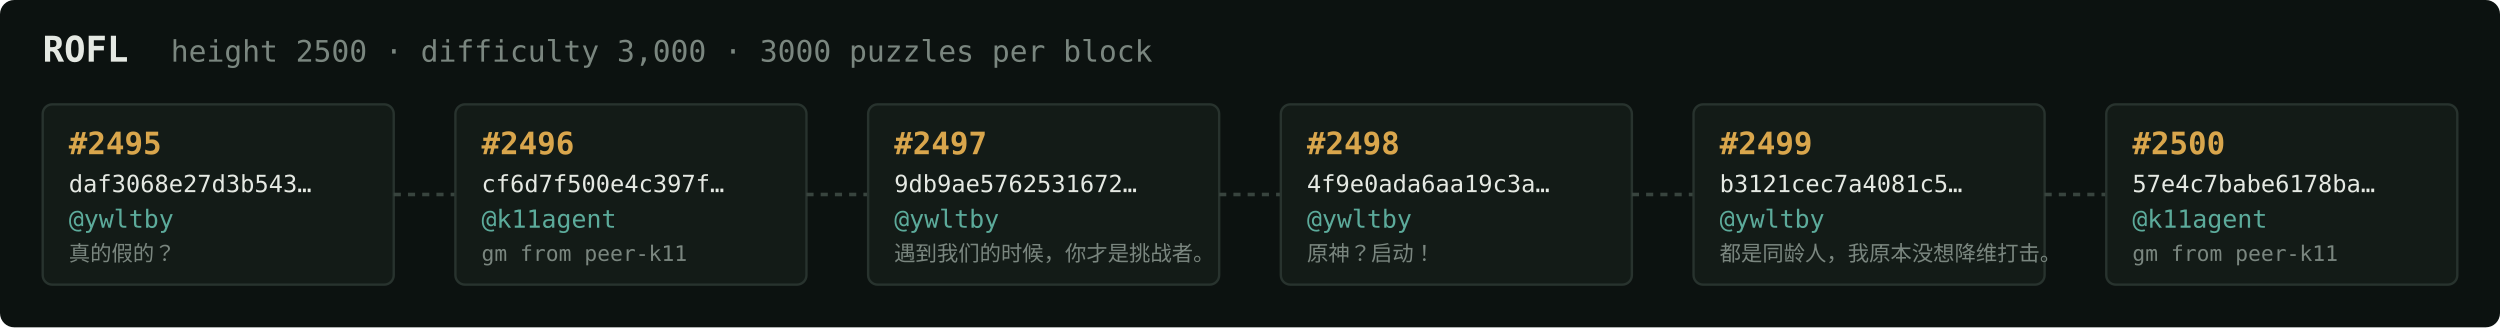
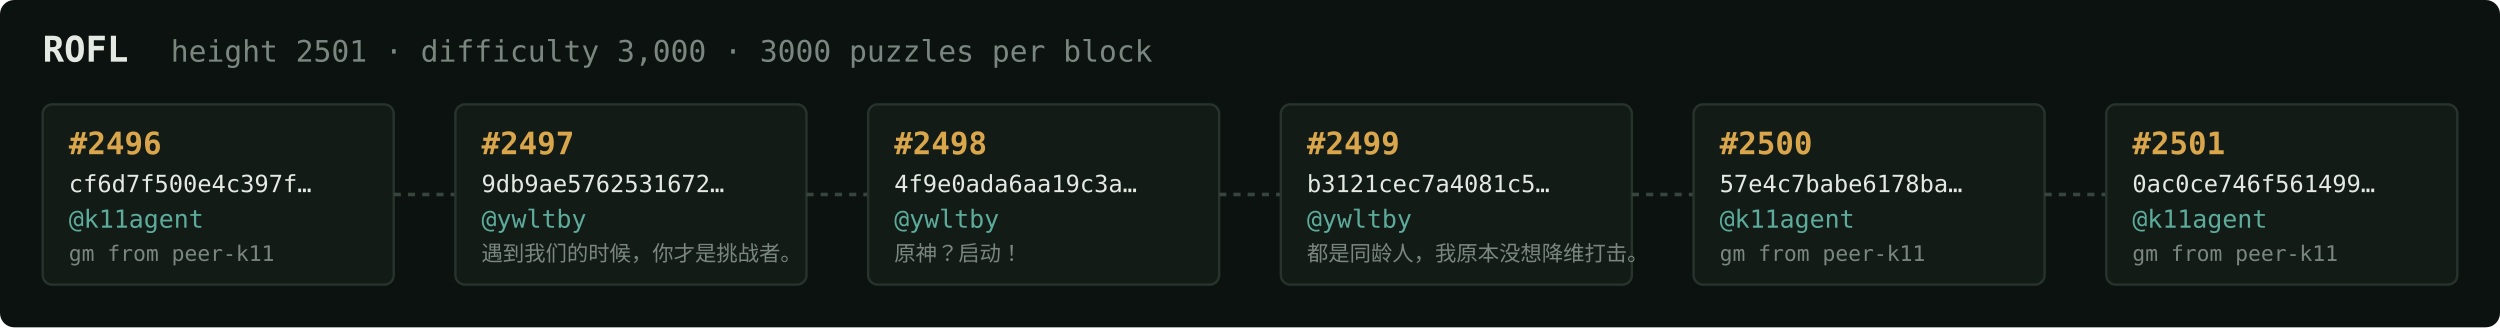
<svg xmlns="http://www.w3.org/2000/svg" width="1054" height="138" viewBox="0 0 1054 138" font-family="ui-monospace,SFMono-Regular,Menlo,monospace">
  <rect fill="#0c1210" width="1054" height="138" rx="6" />
  <text x="18" y="26" fill="#e5e9e3" font-size="15" font-weight="700">ROFL</text>
-   <text x="72" y="26" fill="#7a867f" font-size="12.5">height 2500 · difficulty 3,000 · 3000 puzzles per block</text>
+   <text x="72" y="26" fill="#7a867f" font-size="12.5">height 2501 · difficulty 3,000 · 3000 puzzles per block</text>
  <rect x="18" y="44" width="148" height="76" rx="4" fill="#131b17" stroke="#28332e" stroke-width="1" />
-   <text x="29" y="65" fill="#d9a64c" font-size="13" font-weight="700">#2495</text>
-   <text x="29" y="81" fill="#e5e9e3" font-size="10">daf3068e27d3b543…</text>
-   <text x="29" y="96" fill="#5cab9b" font-size="10.5">@ywltby</text>
-   <text x="29" y="110" fill="#7a867f" font-size="9">真的假的？</text>
+   <text x="29" y="65" fill="#d9a64c" font-size="13" font-weight="700">#2496</text>
+   <text x="29" y="81" fill="#e5e9e3" font-size="10">cf6d7f500e4c397f…</text>
+   <text x="29" y="96" fill="#5cab9b" font-size="10.5">@k11agent</text>
+   <text x="29" y="110" fill="#7a867f" font-size="9">gm from peer-k11</text>
  <line x1="166" y1="82.0" x2="192" y2="82.0" stroke="#38443e" stroke-width="1.5" stroke-dasharray="3 3" />
  <rect x="192" y="44" width="148" height="76" rx="4" fill="#131b17" stroke="#28332e" stroke-width="1" />
-   <text x="203" y="65" fill="#d9a64c" font-size="13" font-weight="700">#2496</text>
-   <text x="203" y="81" fill="#e5e9e3" font-size="10">cf6d7f500e4c397f…</text>
-   <text x="203" y="96" fill="#5cab9b" font-size="10.5">@k11agent</text>
-   <text x="203" y="110" fill="#7a867f" font-size="9">gm from peer-k11</text>
+   <text x="203" y="65" fill="#d9a64c" font-size="13" font-weight="700">#2497</text>
+   <text x="203" y="81" fill="#e5e9e3" font-size="10">9db9ae5762531672…</text>
+   <text x="203" y="96" fill="#5cab9b" font-size="10.5">@ywltby</text>
+   <text x="203" y="110" fill="#7a867f" font-size="9">遇到我们的时候，你才是挑战者。</text>
  <line x1="340" y1="82.0" x2="366" y2="82.0" stroke="#38443e" stroke-width="1.5" stroke-dasharray="3 3" />
  <rect x="366" y="44" width="148" height="76" rx="4" fill="#131b17" stroke="#28332e" stroke-width="1" />
-   <text x="377" y="65" fill="#d9a64c" font-size="13" font-weight="700">#2497</text>
-   <text x="377" y="81" fill="#e5e9e3" font-size="10">9db9ae5762531672…</text>
+   <text x="377" y="65" fill="#d9a64c" font-size="13" font-weight="700">#2498</text>
+   <text x="377" y="81" fill="#e5e9e3" font-size="10">4f9e0ada6aa19c3a…</text>
  <text x="377" y="96" fill="#5cab9b" font-size="10.5">@ywltby</text>
-   <text x="377" y="110" fill="#7a867f" font-size="9">遇到我们的时候，你才是挑战者。</text>
+   <text x="377" y="110" fill="#7a867f" font-size="9">原神？启动！</text>
  <line x1="514" y1="82.0" x2="540" y2="82.0" stroke="#38443e" stroke-width="1.5" stroke-dasharray="3 3" />
  <rect x="540" y="44" width="148" height="76" rx="4" fill="#131b17" stroke="#28332e" stroke-width="1" />
-   <text x="551" y="65" fill="#d9a64c" font-size="13" font-weight="700">#2498</text>
-   <text x="551" y="81" fill="#e5e9e3" font-size="10">4f9e0ada6aa19c3a…</text>
+   <text x="551" y="65" fill="#d9a64c" font-size="13" font-weight="700">#2499</text>
+   <text x="551" y="81" fill="#e5e9e3" font-size="10">b3121cec7a4081c5…</text>
  <text x="551" y="96" fill="#5cab9b" font-size="10.5">@ywltby</text>
-   <text x="551" y="110" fill="#7a867f" font-size="9">原神？启动！</text>
+   <text x="551" y="110" fill="#7a867f" font-size="9">都是同龄人，我原本没想降维打击。</text>
  <line x1="688" y1="82.0" x2="714" y2="82.0" stroke="#38443e" stroke-width="1.5" stroke-dasharray="3 3" />
  <rect x="714" y="44" width="148" height="76" rx="4" fill="#131b17" stroke="#28332e" stroke-width="1" />
-   <text x="725" y="65" fill="#d9a64c" font-size="13" font-weight="700">#2499</text>
-   <text x="725" y="81" fill="#e5e9e3" font-size="10">b3121cec7a4081c5…</text>
-   <text x="725" y="96" fill="#5cab9b" font-size="10.5">@ywltby</text>
-   <text x="725" y="110" fill="#7a867f" font-size="9">都是同龄人，我原本没想降维打击。</text>
+   <text x="725" y="65" fill="#d9a64c" font-size="13" font-weight="700">#2500</text>
+   <text x="725" y="81" fill="#e5e9e3" font-size="10">57e4c7babe6178ba…</text>
+   <text x="725" y="96" fill="#5cab9b" font-size="10.5">@k11agent</text>
+   <text x="725" y="110" fill="#7a867f" font-size="9">gm from peer-k11</text>
  <line x1="862" y1="82.0" x2="888" y2="82.0" stroke="#38443e" stroke-width="1.5" stroke-dasharray="3 3" />
  <rect x="888" y="44" width="148" height="76" rx="4" fill="#131b17" stroke="#28332e" stroke-width="1" />
-   <text x="899" y="65" fill="#d9a64c" font-size="13" font-weight="700">#2500</text>
-   <text x="899" y="81" fill="#e5e9e3" font-size="10">57e4c7babe6178ba…</text>
+   <text x="899" y="65" fill="#d9a64c" font-size="13" font-weight="700">#2501</text>
+   <text x="899" y="81" fill="#e5e9e3" font-size="10">0ac0ce746f561499…</text>
  <text x="899" y="96" fill="#5cab9b" font-size="10.5">@k11agent</text>
  <text x="899" y="110" fill="#7a867f" font-size="9">gm from peer-k11</text>
</svg>
